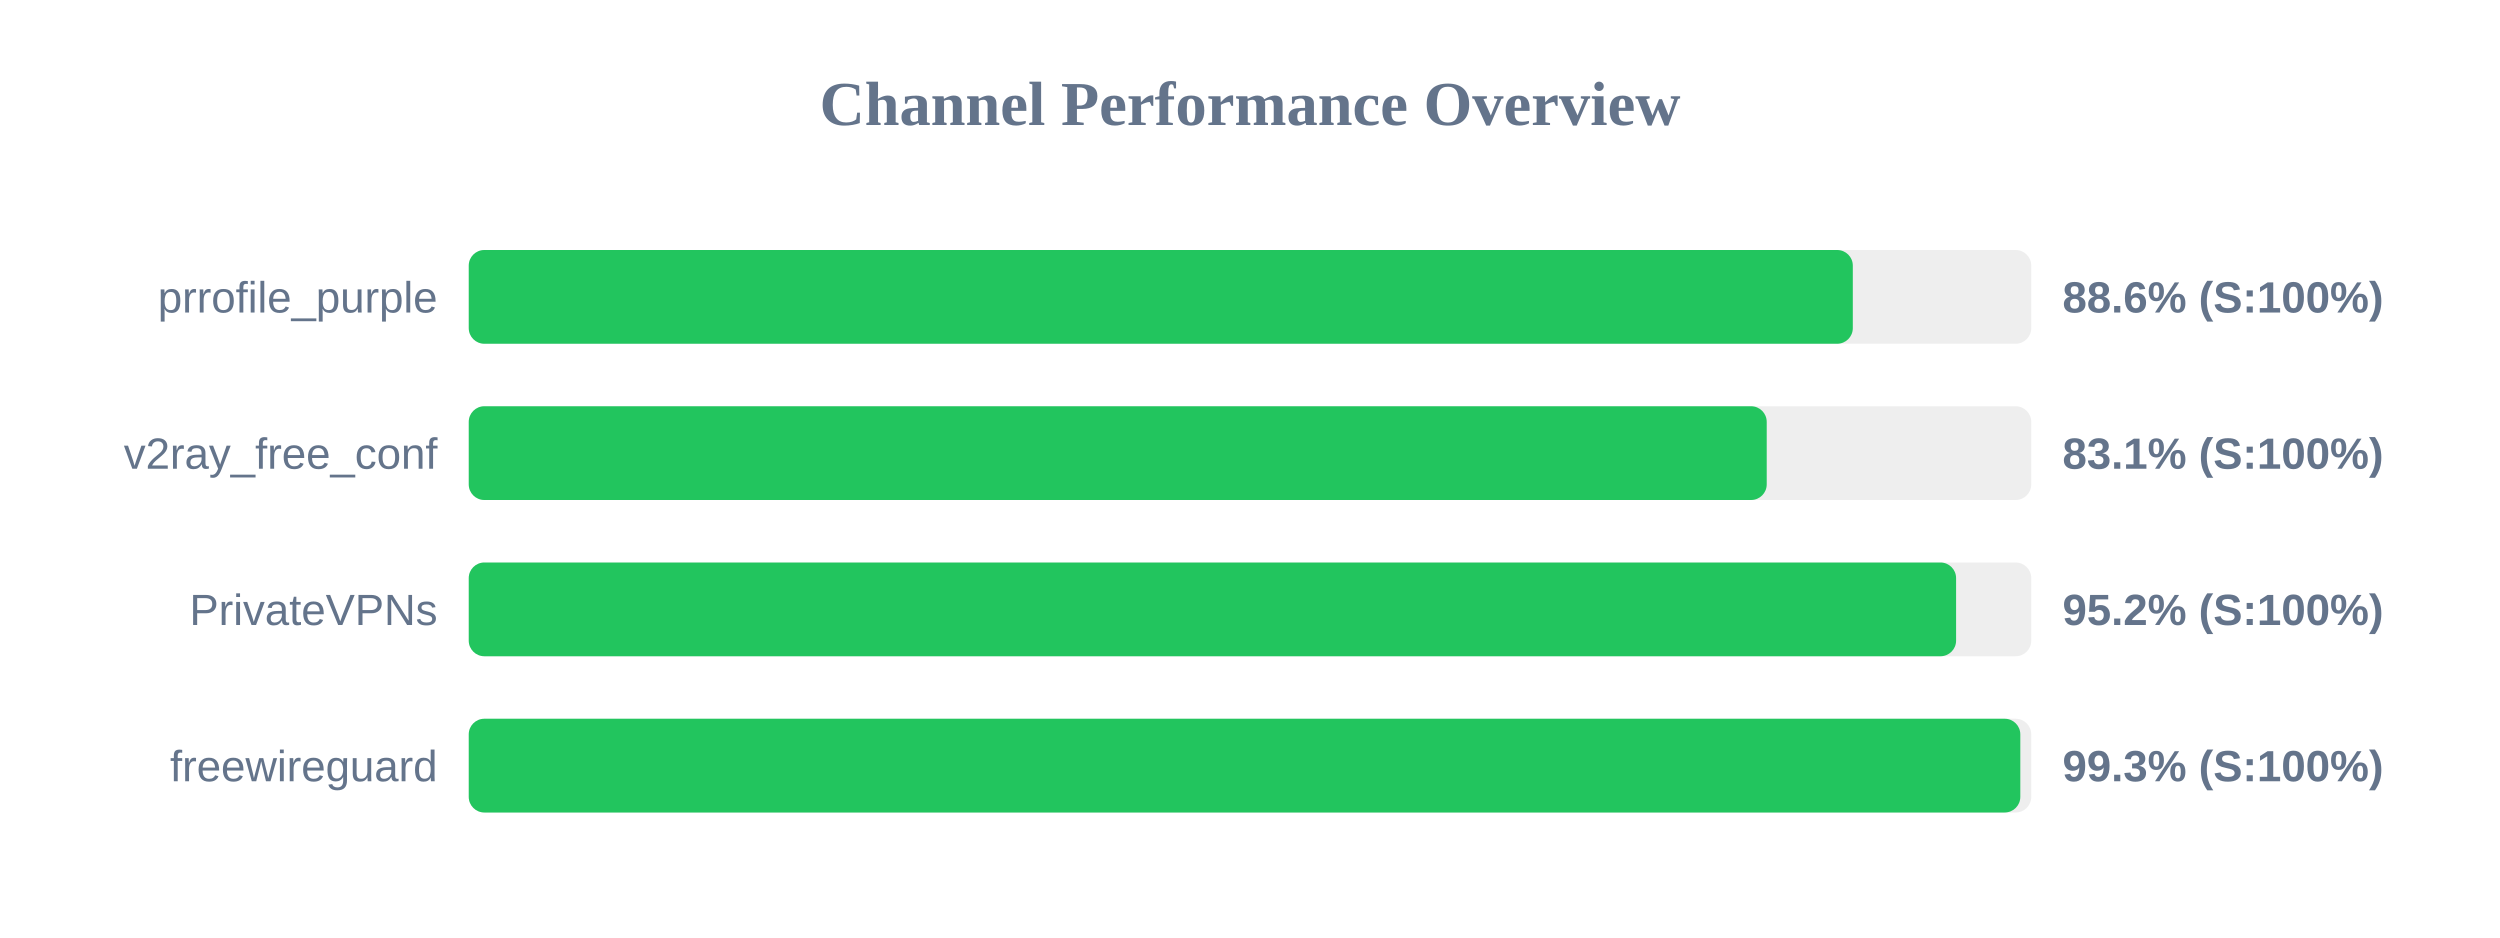
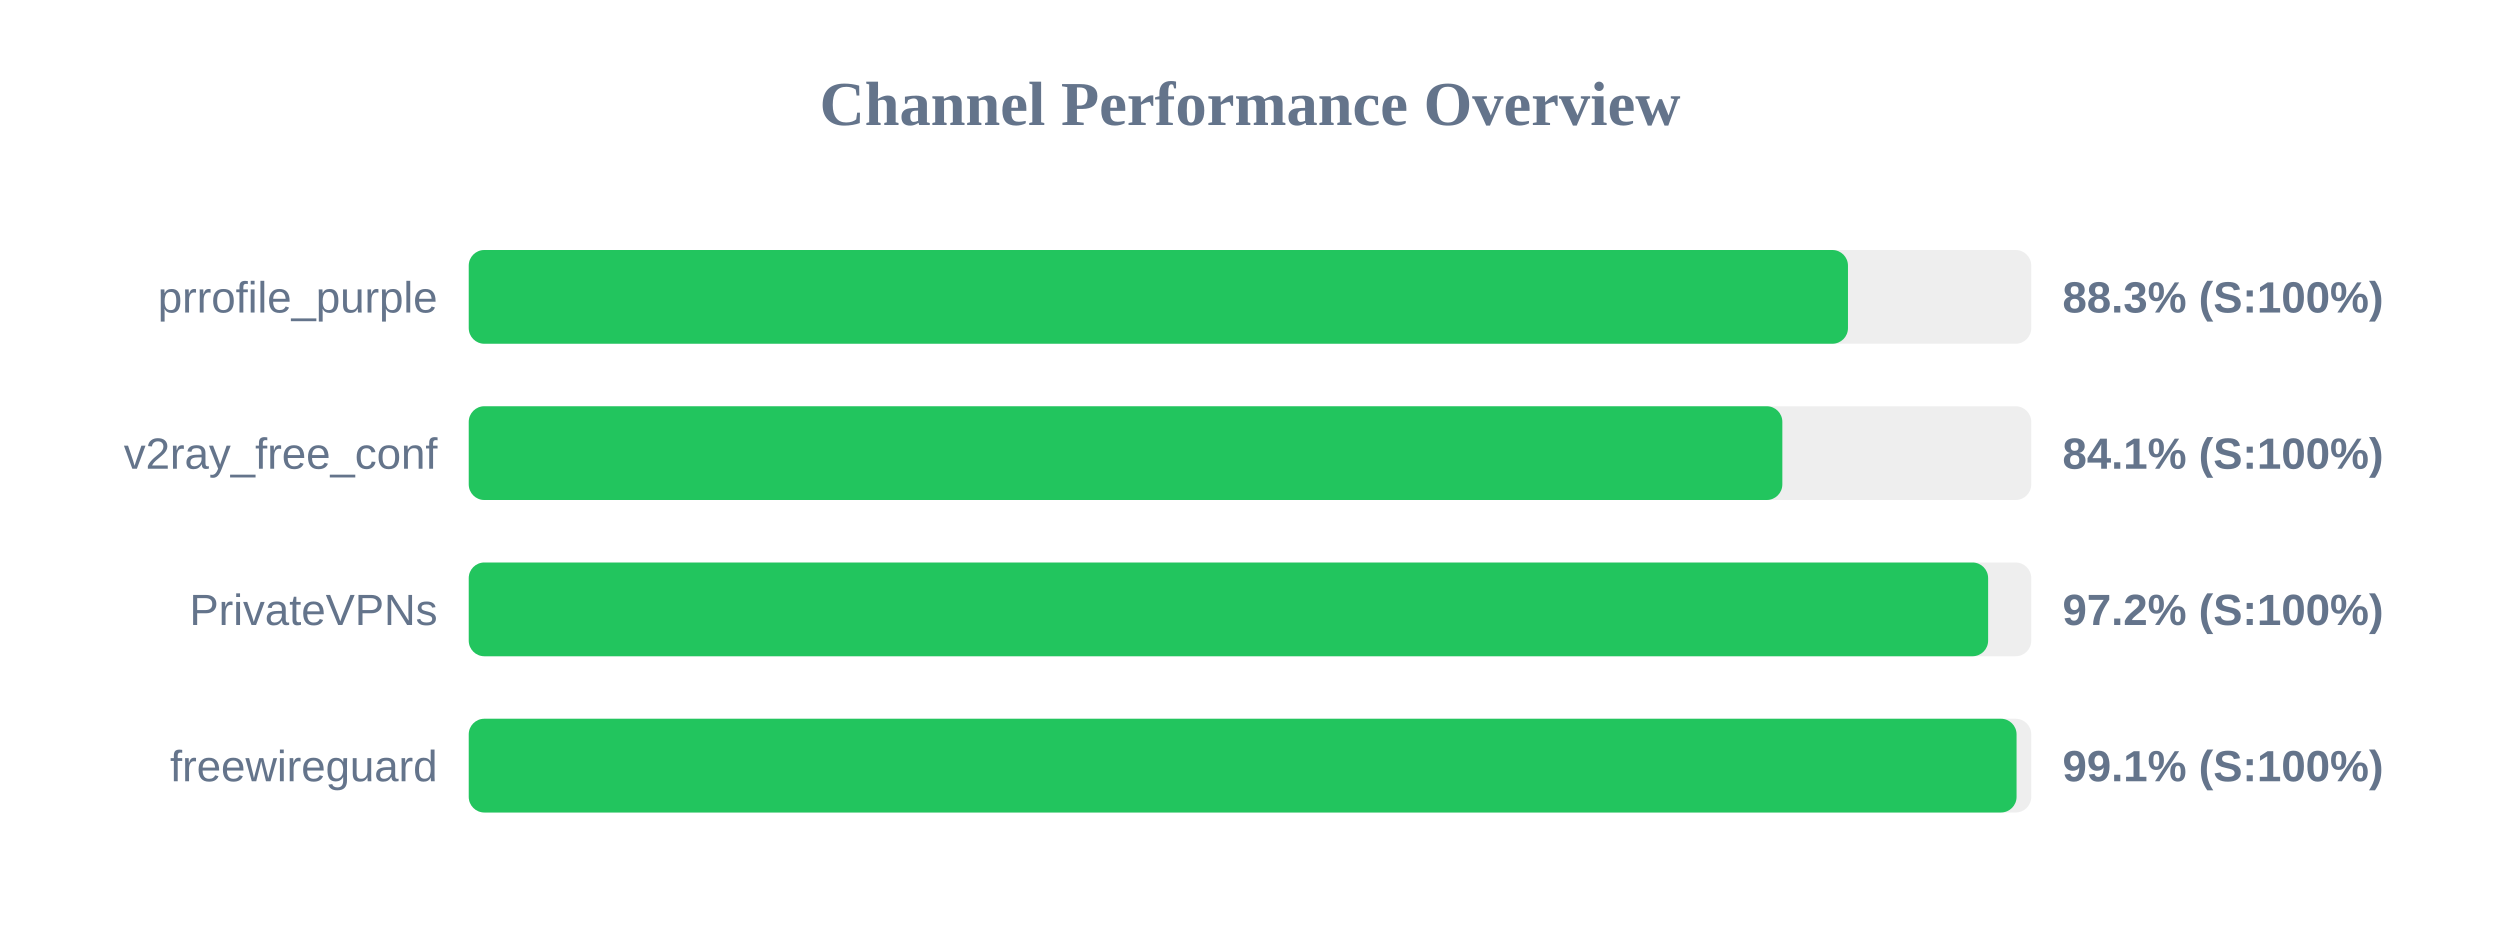
<svg xmlns="http://www.w3.org/2000/svg" width="800" height="300" version="1.1">
  <style>
        .row { font: 14px Arial; fill: #64748b; }
        .score { font: bold 14px Arial; fill: #64748b; }
    </style>
  <text x="400" y="40" text-anchor="middle" font-size="20px" font-weight="bold" fill="#64748b">Channel Performance Overview</text>
  <rect x="150" y="80" width="500" height="30" fill="#eee" rx="5" />
-   <rect x="150" y="80" width="442.9" height="30" fill="#22c55e" rx="5" />
+   <rect x="150" y="80" width="441.35" height="30" fill="#22c55e" rx="5" />
  <text x="140" y="100" text-anchor="end" class="row">prrofile_purple</text>
-   <text x="660" y="100" text-anchor="start" class="score">88.6% (S:100%)</text>
+   <text x="660" y="100" text-anchor="start" class="score">88.3% (S:100%)</text>
  <rect x="150" y="130" width="500" height="30" fill="#eee" rx="5" />
-   <rect x="150" y="130" width="415.35" height="30" fill="#22c55e" rx="5" />
+   <rect x="150" y="130" width="420.35" height="30" fill="#22c55e" rx="5" />
  <text x="140" y="150" text-anchor="end" class="row">v2ray_free_conf</text>
-   <text x="660" y="150" text-anchor="start" class="score">83.1% (S:100%)</text>
+   <text x="660" y="150" text-anchor="start" class="score">84.1% (S:100%)</text>
  <rect x="150" y="180" width="500" height="30" fill="#eee" rx="5" />
-   <rect x="150" y="180" width="475.95" height="30" fill="#22c55e" rx="5" />
+   <rect x="150" y="180" width="486.2" height="30" fill="#22c55e" rx="5" />
  <text x="140" y="200" text-anchor="end" class="row">PrivateVPNs</text>
-   <text x="660" y="200" text-anchor="start" class="score">95.2% (S:100%)</text>
+   <text x="660" y="200" text-anchor="start" class="score">97.2% (S:100%)</text>
  <rect x="150" y="230" width="500" height="30" fill="#eee" rx="5" />
-   <rect x="150" y="230" width="496.5" height="30" fill="#22c55e" rx="5" />
+   <rect x="150" y="230" width="495.3" height="30" fill="#22c55e" rx="5" />
  <text x="140" y="250" text-anchor="end" class="row">freewireguard</text>
-   <text x="660" y="250" text-anchor="start" class="score">99.3% (S:100%)</text>
+   <text x="660" y="250" text-anchor="start" class="score">99.1% (S:100%)</text>
</svg>
